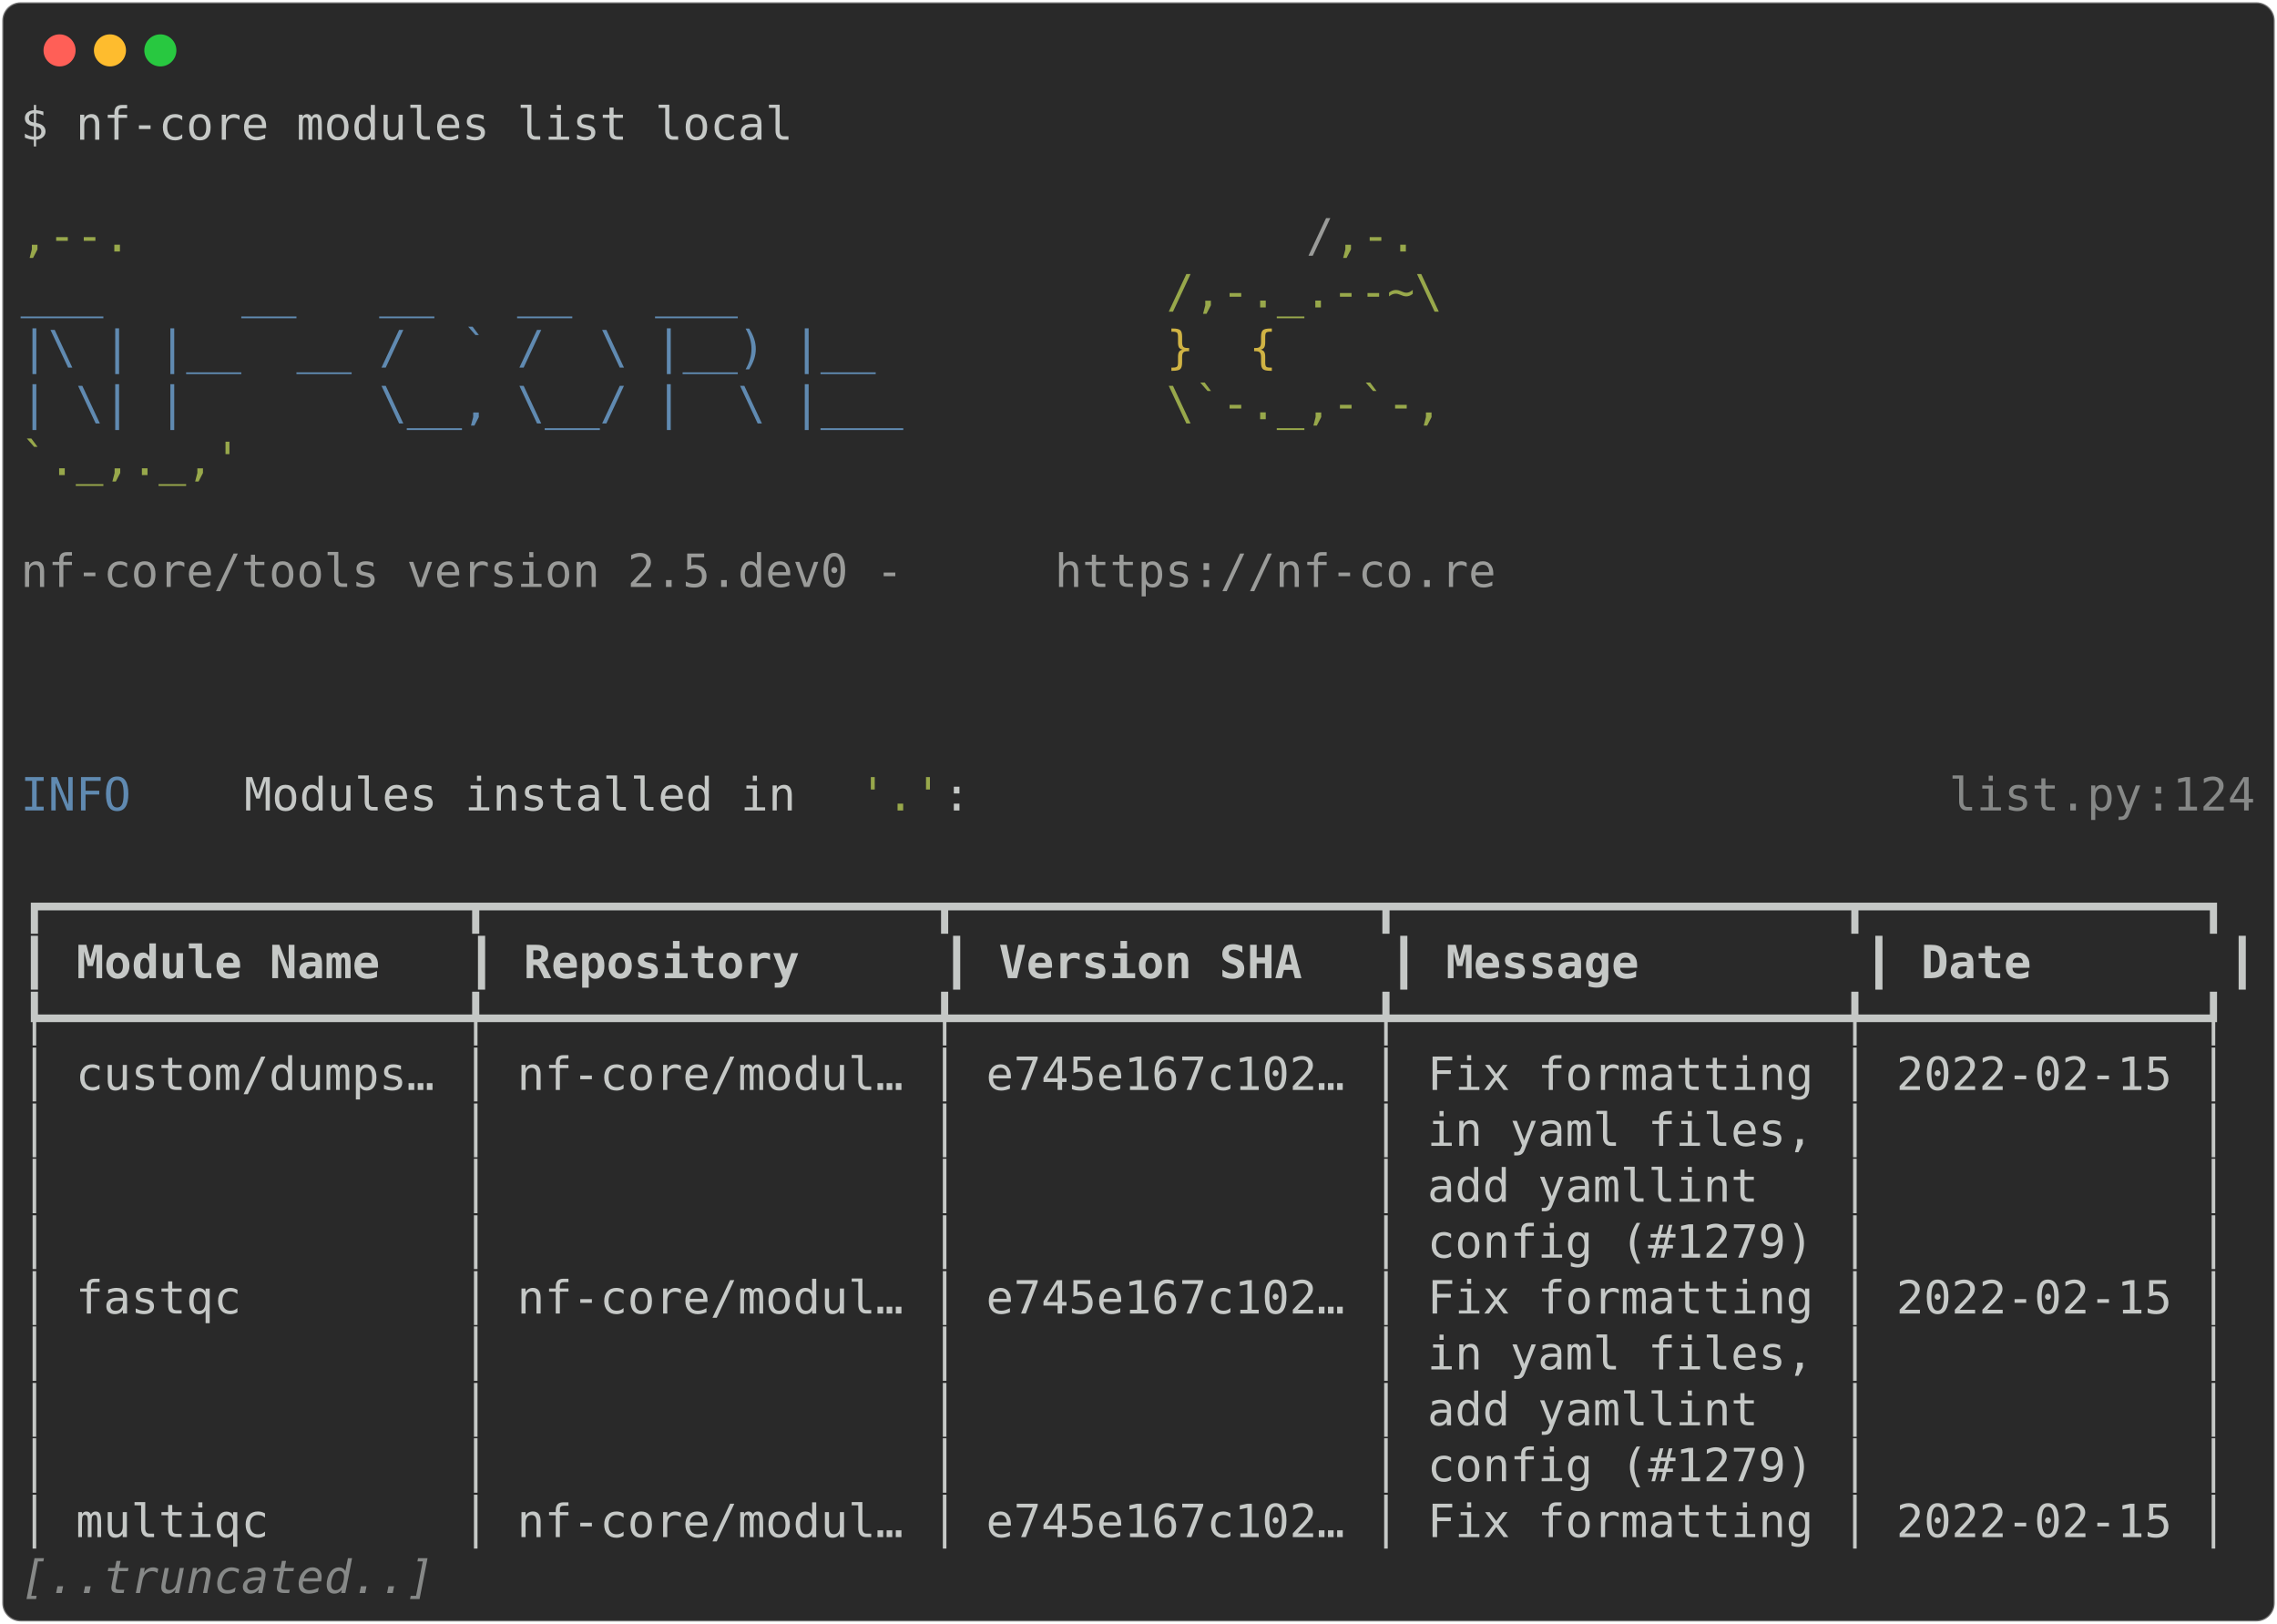
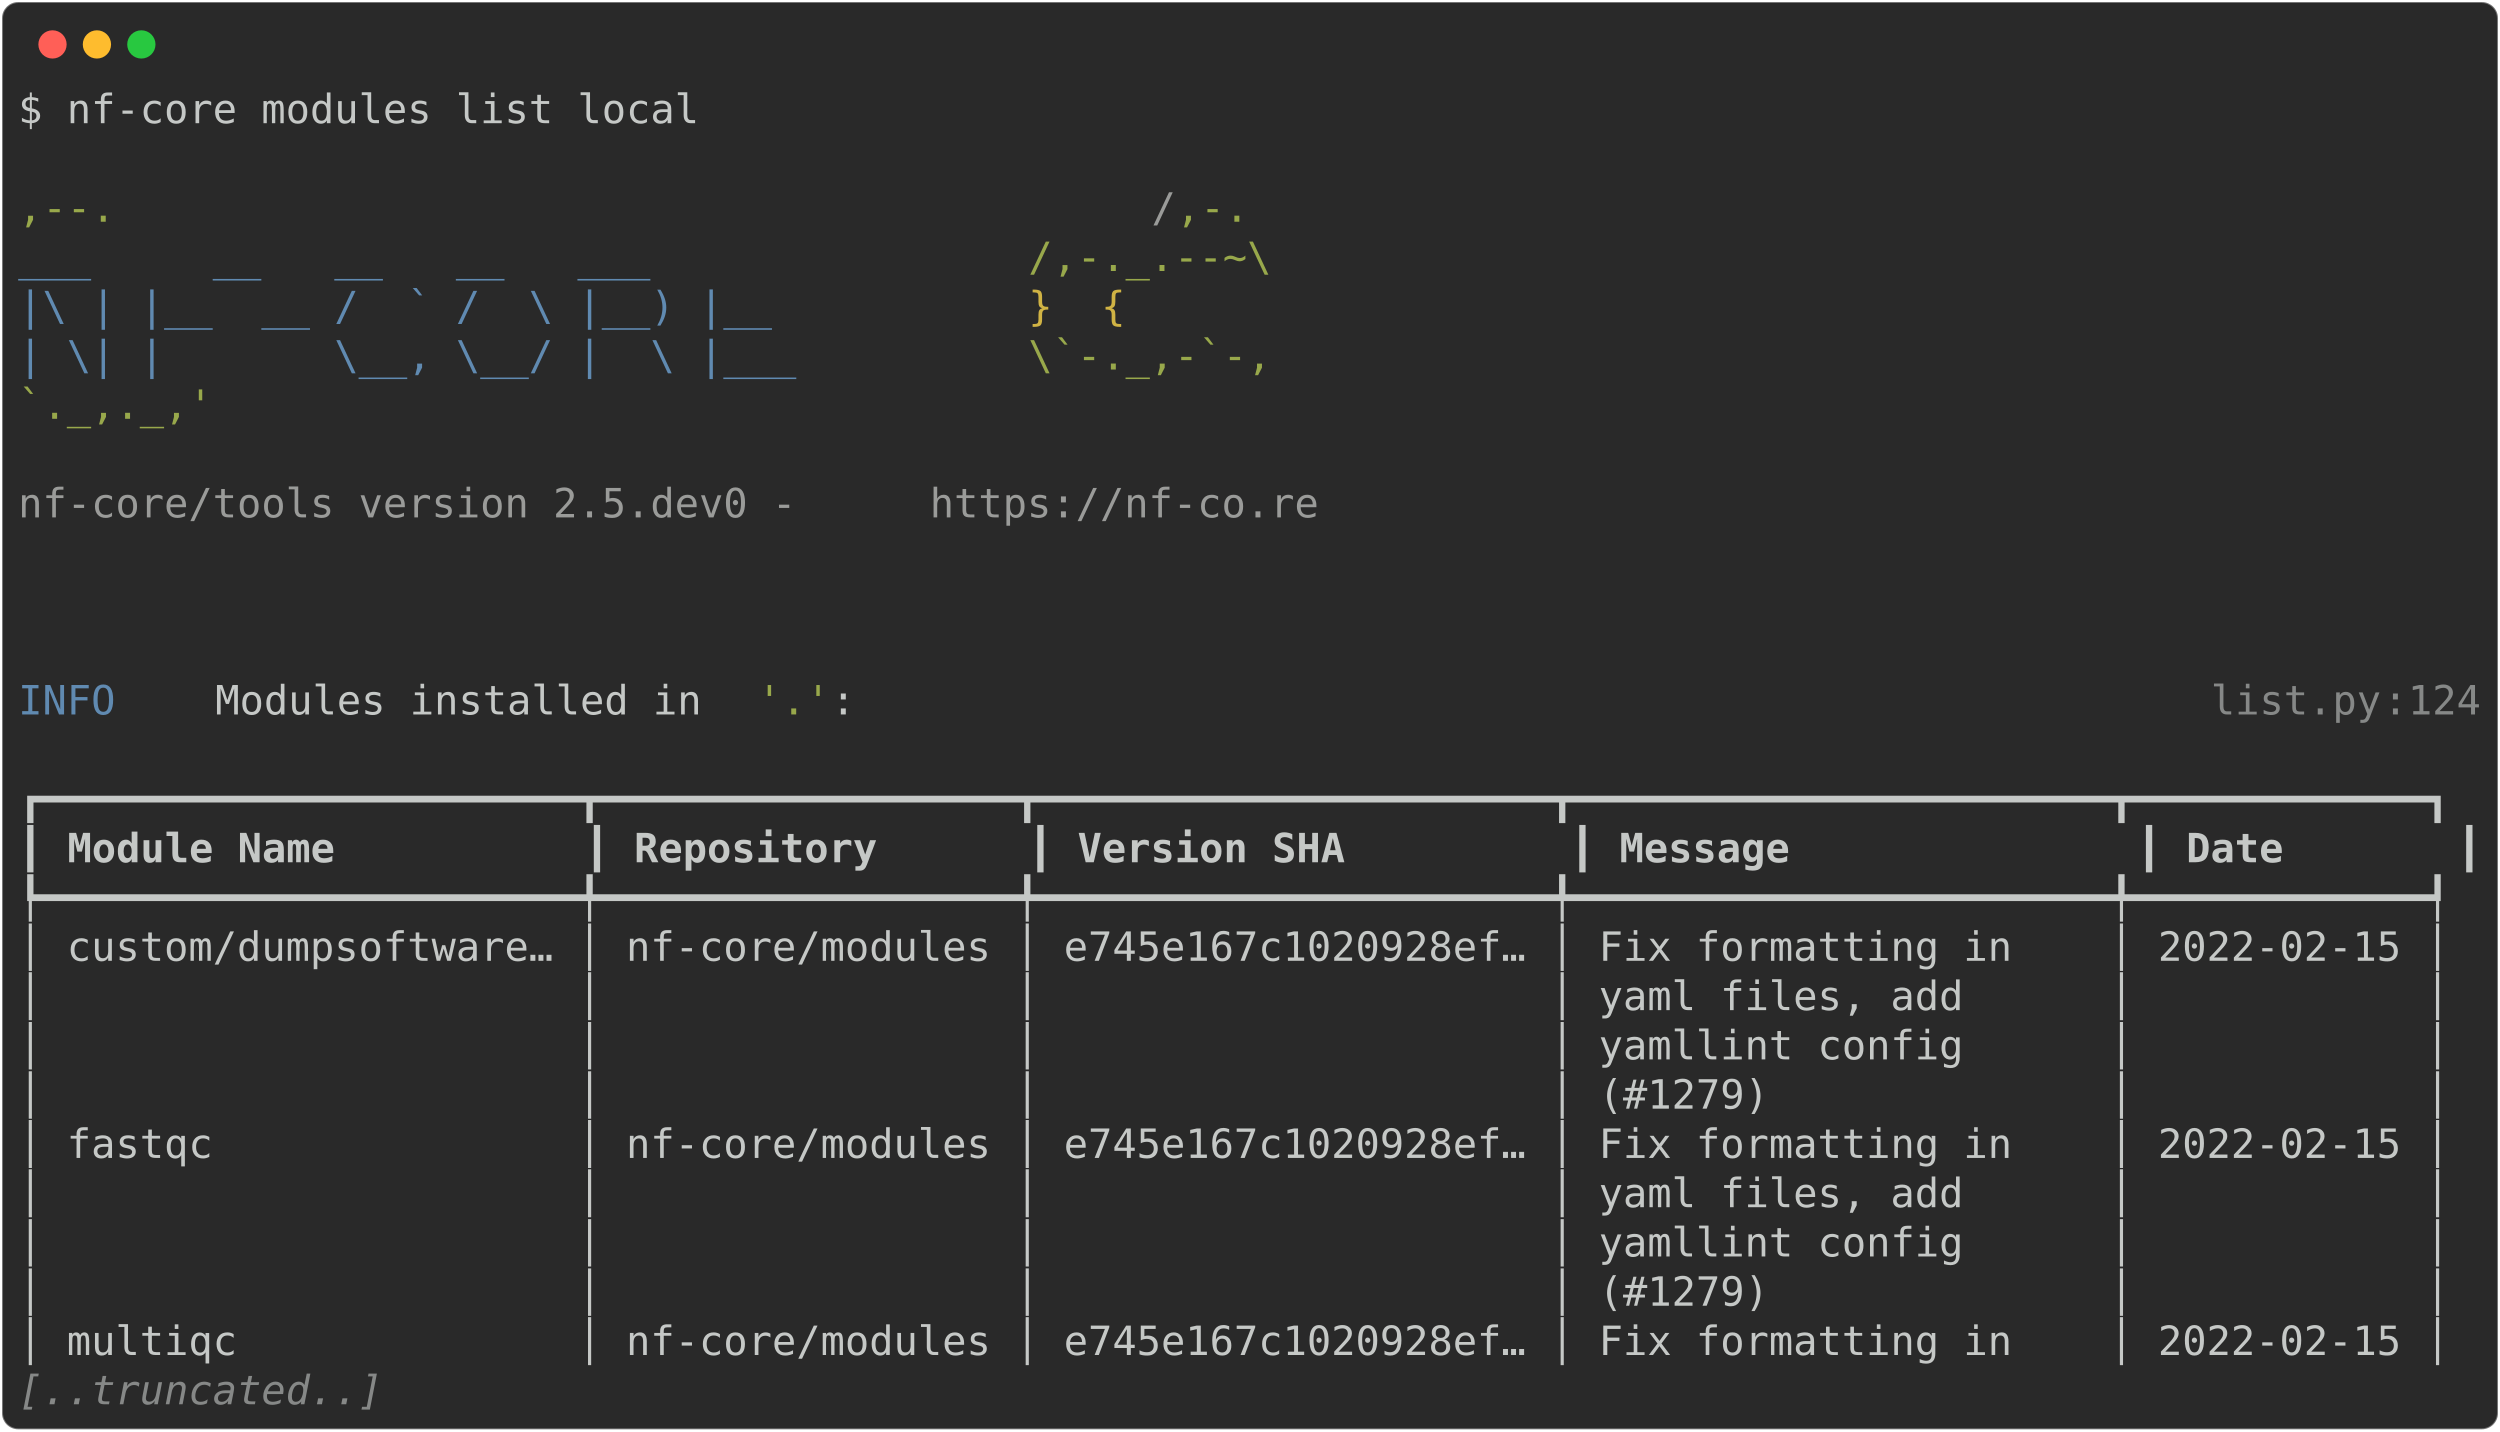
- <svg xmlns="http://www.w3.org/2000/svg" class="rich-terminal" viewBox="0 0 994 708.8">
+ <svg xmlns="http://www.w3.org/2000/svg" class="rich-terminal" viewBox="0 0 1238 708.8">
  <style>

    @font-face {
        font-family: "Fira Code";
        src: local("FiraCode-Regular"),
                url("https://cdnjs.cloudflare.com/ajax/libs/firacode/6.2.0/woff2/FiraCode-Regular.woff2") format("woff2"),
                url("https://cdnjs.cloudflare.com/ajax/libs/firacode/6.2.0/woff/FiraCode-Regular.woff") format("woff");
        font-style: normal;
        font-weight: 400;
    }
    @font-face {
        font-family: "Fira Code";
        src: local("FiraCode-Bold"),
                url("https://cdnjs.cloudflare.com/ajax/libs/firacode/6.2.0/woff2/FiraCode-Bold.woff2") format("woff2"),
                url("https://cdnjs.cloudflare.com/ajax/libs/firacode/6.2.0/woff/FiraCode-Bold.woff") format("woff");
        font-style: bold;
        font-weight: 700;
    }

-     .terminal-1989200096-matrix {
+     .terminal-578959072-matrix {
        font-family: Fira Code, monospace;
        font-size: 20px;
        line-height: 24.4px;
        font-variant-east-asian: full-width;
    }

-     .terminal-1989200096-title {
+     .terminal-578959072-title {
        font-size: 18px;
        font-weight: bold;
        font-family: arial;
    }

-     .terminal-1989200096-r1 { fill: #c5c8c6 }
- .terminal-1989200096-r2 { fill: #98a84b }
- .terminal-1989200096-r3 { fill: #9a9b99 }
- .terminal-1989200096-r4 { fill: #608ab1 }
- .terminal-1989200096-r5 { fill: #d0b344 }
- .terminal-1989200096-r6 { fill: #868887 }
- .terminal-1989200096-r7 { fill: #c5c8c6;font-weight: bold }
- .terminal-1989200096-r8 { fill: #868887;font-style: italic; }
+     .terminal-578959072-r1 { fill: #c5c8c6 }
+ .terminal-578959072-r2 { fill: #98a84b }
+ .terminal-578959072-r3 { fill: #9a9b99 }
+ .terminal-578959072-r4 { fill: #608ab1 }
+ .terminal-578959072-r5 { fill: #d0b344 }
+ .terminal-578959072-r6 { fill: #868887 }
+ .terminal-578959072-r7 { fill: #c5c8c6;font-weight: bold }
+ .terminal-578959072-r8 { fill: #868887;font-style: italic; }
    </style>
  <defs>
-     <clipPath id="terminal-1989200096-clip-terminal">
-       <rect x="0" y="0" width="975.0" height="657.8" />
-     </clipPath>
-     <clipPath id="terminal-1989200096-line-0">
-       <rect x="0" y="1.5" width="976" height="24.65" />
-     </clipPath>
-     <clipPath id="terminal-1989200096-line-1">
-       <rect x="0" y="25.9" width="976" height="24.65" />
-     </clipPath>
-     <clipPath id="terminal-1989200096-line-2">
-       <rect x="0" y="50.3" width="976" height="24.65" />
-     </clipPath>
-     <clipPath id="terminal-1989200096-line-3">
-       <rect x="0" y="74.7" width="976" height="24.65" />
-     </clipPath>
-     <clipPath id="terminal-1989200096-line-4">
-       <rect x="0" y="99.1" width="976" height="24.65" />
-     </clipPath>
-     <clipPath id="terminal-1989200096-line-5">
-       <rect x="0" y="123.5" width="976" height="24.65" />
-     </clipPath>
-     <clipPath id="terminal-1989200096-line-6">
-       <rect x="0" y="147.9" width="976" height="24.65" />
-     </clipPath>
-     <clipPath id="terminal-1989200096-line-7">
-       <rect x="0" y="172.3" width="976" height="24.65" />
-     </clipPath>
-     <clipPath id="terminal-1989200096-line-8">
-       <rect x="0" y="196.7" width="976" height="24.65" />
-     </clipPath>
-     <clipPath id="terminal-1989200096-line-9">
-       <rect x="0" y="221.1" width="976" height="24.65" />
-     </clipPath>
-     <clipPath id="terminal-1989200096-line-10">
-       <rect x="0" y="245.5" width="976" height="24.65" />
-     </clipPath>
-     <clipPath id="terminal-1989200096-line-11">
-       <rect x="0" y="269.9" width="976" height="24.65" />
-     </clipPath>
-     <clipPath id="terminal-1989200096-line-12">
-       <rect x="0" y="294.3" width="976" height="24.65" />
-     </clipPath>
-     <clipPath id="terminal-1989200096-line-13">
-       <rect x="0" y="318.7" width="976" height="24.65" />
-     </clipPath>
-     <clipPath id="terminal-1989200096-line-14">
-       <rect x="0" y="343.1" width="976" height="24.65" />
-     </clipPath>
-     <clipPath id="terminal-1989200096-line-15">
-       <rect x="0" y="367.5" width="976" height="24.65" />
-     </clipPath>
-     <clipPath id="terminal-1989200096-line-16">
-       <rect x="0" y="391.9" width="976" height="24.65" />
-     </clipPath>
-     <clipPath id="terminal-1989200096-line-17">
-       <rect x="0" y="416.3" width="976" height="24.65" />
-     </clipPath>
-     <clipPath id="terminal-1989200096-line-18">
-       <rect x="0" y="440.7" width="976" height="24.65" />
-     </clipPath>
-     <clipPath id="terminal-1989200096-line-19">
-       <rect x="0" y="465.1" width="976" height="24.65" />
-     </clipPath>
-     <clipPath id="terminal-1989200096-line-20">
-       <rect x="0" y="489.5" width="976" height="24.65" />
-     </clipPath>
-     <clipPath id="terminal-1989200096-line-21">
-       <rect x="0" y="513.9" width="976" height="24.65" />
-     </clipPath>
-     <clipPath id="terminal-1989200096-line-22">
-       <rect x="0" y="538.3" width="976" height="24.65" />
-     </clipPath>
-     <clipPath id="terminal-1989200096-line-23">
-       <rect x="0" y="562.7" width="976" height="24.65" />
-     </clipPath>
-     <clipPath id="terminal-1989200096-line-24">
-       <rect x="0" y="587.1" width="976" height="24.65" />
-     </clipPath>
-     <clipPath id="terminal-1989200096-line-25">
-       <rect x="0" y="611.5" width="976" height="24.65" />
+     <clipPath id="terminal-578959072-clip-terminal">
+       <rect x="0" y="0" width="1219.0" height="657.8" />
+     </clipPath>
+     <clipPath id="terminal-578959072-line-0">
+       <rect x="0" y="1.5" width="1220" height="24.65" />
+     </clipPath>
+     <clipPath id="terminal-578959072-line-1">
+       <rect x="0" y="25.9" width="1220" height="24.65" />
+     </clipPath>
+     <clipPath id="terminal-578959072-line-2">
+       <rect x="0" y="50.3" width="1220" height="24.65" />
+     </clipPath>
+     <clipPath id="terminal-578959072-line-3">
+       <rect x="0" y="74.7" width="1220" height="24.65" />
+     </clipPath>
+     <clipPath id="terminal-578959072-line-4">
+       <rect x="0" y="99.1" width="1220" height="24.65" />
+     </clipPath>
+     <clipPath id="terminal-578959072-line-5">
+       <rect x="0" y="123.5" width="1220" height="24.65" />
+     </clipPath>
+     <clipPath id="terminal-578959072-line-6">
+       <rect x="0" y="147.9" width="1220" height="24.65" />
+     </clipPath>
+     <clipPath id="terminal-578959072-line-7">
+       <rect x="0" y="172.3" width="1220" height="24.65" />
+     </clipPath>
+     <clipPath id="terminal-578959072-line-8">
+       <rect x="0" y="196.7" width="1220" height="24.65" />
+     </clipPath>
+     <clipPath id="terminal-578959072-line-9">
+       <rect x="0" y="221.1" width="1220" height="24.65" />
+     </clipPath>
+     <clipPath id="terminal-578959072-line-10">
+       <rect x="0" y="245.5" width="1220" height="24.65" />
+     </clipPath>
+     <clipPath id="terminal-578959072-line-11">
+       <rect x="0" y="269.9" width="1220" height="24.65" />
+     </clipPath>
+     <clipPath id="terminal-578959072-line-12">
+       <rect x="0" y="294.3" width="1220" height="24.65" />
+     </clipPath>
+     <clipPath id="terminal-578959072-line-13">
+       <rect x="0" y="318.7" width="1220" height="24.65" />
+     </clipPath>
+     <clipPath id="terminal-578959072-line-14">
+       <rect x="0" y="343.1" width="1220" height="24.65" />
+     </clipPath>
+     <clipPath id="terminal-578959072-line-15">
+       <rect x="0" y="367.5" width="1220" height="24.65" />
+     </clipPath>
+     <clipPath id="terminal-578959072-line-16">
+       <rect x="0" y="391.9" width="1220" height="24.65" />
+     </clipPath>
+     <clipPath id="terminal-578959072-line-17">
+       <rect x="0" y="416.3" width="1220" height="24.65" />
+     </clipPath>
+     <clipPath id="terminal-578959072-line-18">
+       <rect x="0" y="440.7" width="1220" height="24.65" />
+     </clipPath>
+     <clipPath id="terminal-578959072-line-19">
+       <rect x="0" y="465.1" width="1220" height="24.65" />
+     </clipPath>
+     <clipPath id="terminal-578959072-line-20">
+       <rect x="0" y="489.5" width="1220" height="24.65" />
+     </clipPath>
+     <clipPath id="terminal-578959072-line-21">
+       <rect x="0" y="513.9" width="1220" height="24.65" />
+     </clipPath>
+     <clipPath id="terminal-578959072-line-22">
+       <rect x="0" y="538.3" width="1220" height="24.65" />
+     </clipPath>
+     <clipPath id="terminal-578959072-line-23">
+       <rect x="0" y="562.7" width="1220" height="24.65" />
+     </clipPath>
+     <clipPath id="terminal-578959072-line-24">
+       <rect x="0" y="587.1" width="1220" height="24.65" />
+     </clipPath>
+     <clipPath id="terminal-578959072-line-25">
+       <rect x="0" y="611.5" width="1220" height="24.65" />
    </clipPath>
  </defs>
-   <rect fill="#292929" stroke="rgba(255,255,255,0.35)" stroke-width="1" x="1" y="1" width="992" height="706.8" rx="8" />
+   <rect fill="#292929" stroke="rgba(255,255,255,0.35)" stroke-width="1" x="1" y="1" width="1236" height="706.8" rx="8" />
  <g transform="translate(26,22)">
    <circle cx="0" cy="0" r="7" fill="#ff5f57" />
    <circle cx="22" cy="0" r="7" fill="#febc2e" />
    <circle cx="44" cy="0" r="7" fill="#28c840" />
  </g>
-   <g transform="translate(9, 41)" clip-path="url(#terminal-1989200096-clip-terminal)">
-     <g class="terminal-1989200096-matrix">
-       <text class="terminal-1989200096-r1" x="0" y="20" textLength="341.6" clip-path="url(#terminal-1989200096-line-0)">$ nf-core modules list local</text>
-       <text class="terminal-1989200096-r1" x="976" y="20" textLength="12.2" clip-path="url(#terminal-1989200096-line-0)">
- </text>
-       <text class="terminal-1989200096-r1" x="976" y="44.4" textLength="12.2" clip-path="url(#terminal-1989200096-line-1)">
- </text>
-       <text class="terminal-1989200096-r2" x="0" y="68.8" textLength="561.2" clip-path="url(#terminal-1989200096-line-2)">                                          ,--.</text>
-       <text class="terminal-1989200096-r3" x="561.2" y="68.8" textLength="12.2" clip-path="url(#terminal-1989200096-line-2)">/</text>
-       <text class="terminal-1989200096-r2" x="573.4" y="68.8" textLength="36.6" clip-path="url(#terminal-1989200096-line-2)">,-.</text>
-       <text class="terminal-1989200096-r1" x="976" y="68.8" textLength="12.2" clip-path="url(#terminal-1989200096-line-2)">
- </text>
-       <text class="terminal-1989200096-r4" x="0" y="93.2" textLength="500.2" clip-path="url(#terminal-1989200096-line-3)">          ___     __   __   __   ___     </text>
-       <text class="terminal-1989200096-r2" x="500.2" y="93.2" textLength="122" clip-path="url(#terminal-1989200096-line-3)">/,-._.--~\</text>
-       <text class="terminal-1989200096-r1" x="976" y="93.2" textLength="12.2" clip-path="url(#terminal-1989200096-line-3)">
- </text>
-       <text class="terminal-1989200096-r4" x="0" y="117.6" textLength="500.2" clip-path="url(#terminal-1989200096-line-4)">    |\ | |__  __ /  ` /  \ |__) |__      </text>
-       <text class="terminal-1989200096-r5" x="500.2" y="117.6" textLength="85.4" clip-path="url(#terminal-1989200096-line-4)">   }  {</text>
-       <text class="terminal-1989200096-r1" x="976" y="117.6" textLength="12.2" clip-path="url(#terminal-1989200096-line-4)">
- </text>
-       <text class="terminal-1989200096-r4" x="0" y="142" textLength="500.2" clip-path="url(#terminal-1989200096-line-5)">    | \| |       \__, \__/ |  \ |___     </text>
-       <text class="terminal-1989200096-r2" x="500.2" y="142" textLength="122" clip-path="url(#terminal-1989200096-line-5)">\`-._,-`-,</text>
-       <text class="terminal-1989200096-r1" x="976" y="142" textLength="12.2" clip-path="url(#terminal-1989200096-line-5)">
- </text>
-       <text class="terminal-1989200096-r2" x="0" y="166.4" textLength="610" clip-path="url(#terminal-1989200096-line-6)">                                          `._,._,'</text>
-       <text class="terminal-1989200096-r1" x="976" y="166.4" textLength="12.2" clip-path="url(#terminal-1989200096-line-6)">
- </text>
-       <text class="terminal-1989200096-r1" x="976" y="190.8" textLength="12.2" clip-path="url(#terminal-1989200096-line-7)">
- </text>
-       <text class="terminal-1989200096-r3" x="0" y="215.2" textLength="451.4" clip-path="url(#terminal-1989200096-line-8)">    nf-core/tools version 2.5.dev0 - </text>
-       <text class="terminal-1989200096-r3" x="451.4" y="215.2" textLength="195.2" clip-path="url(#terminal-1989200096-line-8)">https://nf-co.re</text>
-       <text class="terminal-1989200096-r1" x="976" y="215.2" textLength="12.2" clip-path="url(#terminal-1989200096-line-8)">
- </text>
-       <text class="terminal-1989200096-r1" x="976" y="239.6" textLength="12.2" clip-path="url(#terminal-1989200096-line-9)">
- </text>
-       <text class="terminal-1989200096-r1" x="976" y="264" textLength="12.2" clip-path="url(#terminal-1989200096-line-10)">
- </text>
-       <text class="terminal-1989200096-r1" x="976" y="288.4" textLength="12.2" clip-path="url(#terminal-1989200096-line-11)">
- </text>
-       <text class="terminal-1989200096-r4" x="0" y="312.8" textLength="97.6" clip-path="url(#terminal-1989200096-line-12)">INFO    </text>
-       <text class="terminal-1989200096-r1" x="97.6" y="312.8" textLength="268.4" clip-path="url(#terminal-1989200096-line-12)"> Modules installed in </text>
-       <text class="terminal-1989200096-r2" x="366" y="312.8" textLength="36.6" clip-path="url(#terminal-1989200096-line-12)">'.'</text>
-       <text class="terminal-1989200096-r1" x="402.6" y="312.8" textLength="439.2" clip-path="url(#terminal-1989200096-line-12)">:                                   </text>
-       <text class="terminal-1989200096-r6" x="841.8" y="312.8" textLength="85.4" clip-path="url(#terminal-1989200096-line-12)">list.py</text>
-       <text class="terminal-1989200096-r6" x="927.2" y="312.8" textLength="12.2" clip-path="url(#terminal-1989200096-line-12)">:</text>
-       <text class="terminal-1989200096-r6" x="939.4" y="312.8" textLength="36.6" clip-path="url(#terminal-1989200096-line-12)">124</text>
-       <text class="terminal-1989200096-r1" x="976" y="312.8" textLength="12.2" clip-path="url(#terminal-1989200096-line-12)">
- </text>
-       <text class="terminal-1989200096-r1" x="976" y="337.2" textLength="12.2" clip-path="url(#terminal-1989200096-line-13)">
- </text>
-       <text class="terminal-1989200096-r1" x="0" y="361.6" textLength="976" clip-path="url(#terminal-1989200096-line-14)">┏━━━━━━━━━━━━━━━┳━━━━━━━━━━━━━━━━┳━━━━━━━━━━━━━━━┳━━━━━━━━━━━━━━━━┳━━━━━━━━━━━━┓</text>
-       <text class="terminal-1989200096-r1" x="976" y="361.6" textLength="12.2" clip-path="url(#terminal-1989200096-line-14)">
- </text>
-       <text class="terminal-1989200096-r1" x="0" y="386" textLength="12.2" clip-path="url(#terminal-1989200096-line-15)">┃</text>
-       <text class="terminal-1989200096-r7" x="24.4" y="386" textLength="158.6" clip-path="url(#terminal-1989200096-line-15)">Module Name  </text>
-       <text class="terminal-1989200096-r1" x="195.2" y="386" textLength="12.2" clip-path="url(#terminal-1989200096-line-15)">┃</text>
-       <text class="terminal-1989200096-r7" x="219.6" y="386" textLength="170.8" clip-path="url(#terminal-1989200096-line-15)">Repository    </text>
-       <text class="terminal-1989200096-r1" x="402.6" y="386" textLength="12.2" clip-path="url(#terminal-1989200096-line-15)">┃</text>
-       <text class="terminal-1989200096-r7" x="427" y="386" textLength="158.6" clip-path="url(#terminal-1989200096-line-15)">Version SHA  </text>
-       <text class="terminal-1989200096-r1" x="597.8" y="386" textLength="12.2" clip-path="url(#terminal-1989200096-line-15)">┃</text>
-       <text class="terminal-1989200096-r7" x="622.2" y="386" textLength="170.8" clip-path="url(#terminal-1989200096-line-15)">Message       </text>
-       <text class="terminal-1989200096-r1" x="805.2" y="386" textLength="12.2" clip-path="url(#terminal-1989200096-line-15)">┃</text>
-       <text class="terminal-1989200096-r7" x="829.6" y="386" textLength="122" clip-path="url(#terminal-1989200096-line-15)">Date      </text>
-       <text class="terminal-1989200096-r1" x="963.8" y="386" textLength="12.2" clip-path="url(#terminal-1989200096-line-15)">┃</text>
-       <text class="terminal-1989200096-r1" x="976" y="386" textLength="12.2" clip-path="url(#terminal-1989200096-line-15)">
- </text>
-       <text class="terminal-1989200096-r1" x="0" y="410.4" textLength="976" clip-path="url(#terminal-1989200096-line-16)">┡━━━━━━━━━━━━━━━╇━━━━━━━━━━━━━━━━╇━━━━━━━━━━━━━━━╇━━━━━━━━━━━━━━━━╇━━━━━━━━━━━━┩</text>
-       <text class="terminal-1989200096-r1" x="976" y="410.4" textLength="12.2" clip-path="url(#terminal-1989200096-line-16)">
- </text>
-       <text class="terminal-1989200096-r1" x="0" y="434.8" textLength="976" clip-path="url(#terminal-1989200096-line-17)">│ custom/dumps… │ nf-core/modul… │ e745e167c102… │ Fix formatting │ 2022-02-15 │</text>
-       <text class="terminal-1989200096-r1" x="976" y="434.8" textLength="12.2" clip-path="url(#terminal-1989200096-line-17)">
- </text>
-       <text class="terminal-1989200096-r1" x="0" y="459.2" textLength="976" clip-path="url(#terminal-1989200096-line-18)">│               │                │               │ in yaml files, │            │</text>
-       <text class="terminal-1989200096-r1" x="976" y="459.2" textLength="12.2" clip-path="url(#terminal-1989200096-line-18)">
- </text>
-       <text class="terminal-1989200096-r1" x="0" y="483.6" textLength="976" clip-path="url(#terminal-1989200096-line-19)">│               │                │               │ add yamllint   │            │</text>
-       <text class="terminal-1989200096-r1" x="976" y="483.6" textLength="12.2" clip-path="url(#terminal-1989200096-line-19)">
- </text>
-       <text class="terminal-1989200096-r1" x="0" y="508" textLength="976" clip-path="url(#terminal-1989200096-line-20)">│               │                │               │ config (#1279) │            │</text>
-       <text class="terminal-1989200096-r1" x="976" y="508" textLength="12.2" clip-path="url(#terminal-1989200096-line-20)">
- </text>
-       <text class="terminal-1989200096-r1" x="0" y="532.4" textLength="976" clip-path="url(#terminal-1989200096-line-21)">│ fastqc        │ nf-core/modul… │ e745e167c102… │ Fix formatting │ 2022-02-15 │</text>
-       <text class="terminal-1989200096-r1" x="976" y="532.4" textLength="12.2" clip-path="url(#terminal-1989200096-line-21)">
- </text>
-       <text class="terminal-1989200096-r1" x="0" y="556.8" textLength="976" clip-path="url(#terminal-1989200096-line-22)">│               │                │               │ in yaml files, │            │</text>
-       <text class="terminal-1989200096-r1" x="976" y="556.8" textLength="12.2" clip-path="url(#terminal-1989200096-line-22)">
- </text>
-       <text class="terminal-1989200096-r1" x="0" y="581.2" textLength="976" clip-path="url(#terminal-1989200096-line-23)">│               │                │               │ add yamllint   │            │</text>
-       <text class="terminal-1989200096-r1" x="976" y="581.2" textLength="12.2" clip-path="url(#terminal-1989200096-line-23)">
- </text>
-       <text class="terminal-1989200096-r1" x="0" y="605.6" textLength="976" clip-path="url(#terminal-1989200096-line-24)">│               │                │               │ config (#1279) │            │</text>
-       <text class="terminal-1989200096-r1" x="976" y="605.6" textLength="12.2" clip-path="url(#terminal-1989200096-line-24)">
- </text>
-       <text class="terminal-1989200096-r1" x="0" y="630" textLength="976" clip-path="url(#terminal-1989200096-line-25)">│ multiqc       │ nf-core/modul… │ e745e167c102… │ Fix formatting │ 2022-02-15 │</text>
-       <text class="terminal-1989200096-r1" x="976" y="630" textLength="12.2" clip-path="url(#terminal-1989200096-line-25)">
- </text>
-       <text class="terminal-1989200096-r8" x="0" y="654.4" textLength="183" clip-path="url(#terminal-1989200096-line-26)">[..truncated..]</text>
-       <text class="terminal-1989200096-r1" x="976" y="654.4" textLength="12.2" clip-path="url(#terminal-1989200096-line-26)">
+   <g transform="translate(9, 41)" clip-path="url(#terminal-578959072-clip-terminal)">
+     <g class="terminal-578959072-matrix">
+       <text class="terminal-578959072-r1" x="0" y="20" textLength="341.6" clip-path="url(#terminal-578959072-line-0)">$ nf-core modules list local</text>
+       <text class="terminal-578959072-r1" x="1220" y="20" textLength="12.2" clip-path="url(#terminal-578959072-line-0)">
+ </text>
+       <text class="terminal-578959072-r1" x="1220" y="44.4" textLength="12.2" clip-path="url(#terminal-578959072-line-1)">
+ </text>
+       <text class="terminal-578959072-r2" x="0" y="68.8" textLength="561.2" clip-path="url(#terminal-578959072-line-2)">                                          ,--.</text>
+       <text class="terminal-578959072-r3" x="561.2" y="68.8" textLength="12.2" clip-path="url(#terminal-578959072-line-2)">/</text>
+       <text class="terminal-578959072-r2" x="573.4" y="68.8" textLength="36.6" clip-path="url(#terminal-578959072-line-2)">,-.</text>
+       <text class="terminal-578959072-r1" x="1220" y="68.8" textLength="12.2" clip-path="url(#terminal-578959072-line-2)">
+ </text>
+       <text class="terminal-578959072-r4" x="0" y="93.2" textLength="500.2" clip-path="url(#terminal-578959072-line-3)">          ___     __   __   __   ___     </text>
+       <text class="terminal-578959072-r2" x="500.2" y="93.2" textLength="122" clip-path="url(#terminal-578959072-line-3)">/,-._.--~\</text>
+       <text class="terminal-578959072-r1" x="1220" y="93.2" textLength="12.2" clip-path="url(#terminal-578959072-line-3)">
+ </text>
+       <text class="terminal-578959072-r4" x="0" y="117.6" textLength="500.2" clip-path="url(#terminal-578959072-line-4)">    |\ | |__  __ /  ` /  \ |__) |__      </text>
+       <text class="terminal-578959072-r5" x="500.2" y="117.6" textLength="85.4" clip-path="url(#terminal-578959072-line-4)">   }  {</text>
+       <text class="terminal-578959072-r1" x="1220" y="117.6" textLength="12.2" clip-path="url(#terminal-578959072-line-4)">
+ </text>
+       <text class="terminal-578959072-r4" x="0" y="142" textLength="500.2" clip-path="url(#terminal-578959072-line-5)">    | \| |       \__, \__/ |  \ |___     </text>
+       <text class="terminal-578959072-r2" x="500.2" y="142" textLength="122" clip-path="url(#terminal-578959072-line-5)">\`-._,-`-,</text>
+       <text class="terminal-578959072-r1" x="1220" y="142" textLength="12.2" clip-path="url(#terminal-578959072-line-5)">
+ </text>
+       <text class="terminal-578959072-r2" x="0" y="166.4" textLength="610" clip-path="url(#terminal-578959072-line-6)">                                          `._,._,'</text>
+       <text class="terminal-578959072-r1" x="1220" y="166.4" textLength="12.2" clip-path="url(#terminal-578959072-line-6)">
+ </text>
+       <text class="terminal-578959072-r1" x="1220" y="190.8" textLength="12.2" clip-path="url(#terminal-578959072-line-7)">
+ </text>
+       <text class="terminal-578959072-r3" x="0" y="215.2" textLength="451.4" clip-path="url(#terminal-578959072-line-8)">    nf-core/tools version 2.5.dev0 - </text>
+       <text class="terminal-578959072-r3" x="451.4" y="215.2" textLength="195.2" clip-path="url(#terminal-578959072-line-8)">https://nf-co.re</text>
+       <text class="terminal-578959072-r1" x="1220" y="215.2" textLength="12.2" clip-path="url(#terminal-578959072-line-8)">
+ </text>
+       <text class="terminal-578959072-r1" x="1220" y="239.6" textLength="12.2" clip-path="url(#terminal-578959072-line-9)">
+ </text>
+       <text class="terminal-578959072-r1" x="1220" y="264" textLength="12.2" clip-path="url(#terminal-578959072-line-10)">
+ </text>
+       <text class="terminal-578959072-r1" x="1220" y="288.4" textLength="12.2" clip-path="url(#terminal-578959072-line-11)">
+ </text>
+       <text class="terminal-578959072-r4" x="0" y="312.8" textLength="97.6" clip-path="url(#terminal-578959072-line-12)">INFO    </text>
+       <text class="terminal-578959072-r1" x="97.6" y="312.8" textLength="268.4" clip-path="url(#terminal-578959072-line-12)"> Modules installed in </text>
+       <text class="terminal-578959072-r2" x="366" y="312.8" textLength="36.6" clip-path="url(#terminal-578959072-line-12)">'.'</text>
+       <text class="terminal-578959072-r1" x="402.6" y="312.8" textLength="683.2" clip-path="url(#terminal-578959072-line-12)">:                                                       </text>
+       <text class="terminal-578959072-r6" x="1085.8" y="312.8" textLength="85.4" clip-path="url(#terminal-578959072-line-12)">list.py</text>
+       <text class="terminal-578959072-r6" x="1171.2" y="312.8" textLength="12.2" clip-path="url(#terminal-578959072-line-12)">:</text>
+       <text class="terminal-578959072-r6" x="1183.4" y="312.8" textLength="36.6" clip-path="url(#terminal-578959072-line-12)">124</text>
+       <text class="terminal-578959072-r1" x="1220" y="312.8" textLength="12.2" clip-path="url(#terminal-578959072-line-12)">
+ </text>
+       <text class="terminal-578959072-r1" x="1220" y="337.2" textLength="12.2" clip-path="url(#terminal-578959072-line-13)">
+ </text>
+       <text class="terminal-578959072-r1" x="0" y="361.6" textLength="1220" clip-path="url(#terminal-578959072-line-14)">┏━━━━━━━━━━━━━━━━━━━━━━┳━━━━━━━━━━━━━━━━━┳━━━━━━━━━━━━━━━━━━━━━┳━━━━━━━━━━━━━━━━━━━━━━┳━━━━━━━━━━━━┓</text>
+       <text class="terminal-578959072-r1" x="1220" y="361.6" textLength="12.2" clip-path="url(#terminal-578959072-line-14)">
+ </text>
+       <text class="terminal-578959072-r1" x="0" y="386" textLength="12.2" clip-path="url(#terminal-578959072-line-15)">┃</text>
+       <text class="terminal-578959072-r7" x="24.4" y="386" textLength="244" clip-path="url(#terminal-578959072-line-15)">Module Name         </text>
+       <text class="terminal-578959072-r1" x="280.6" y="386" textLength="12.2" clip-path="url(#terminal-578959072-line-15)">┃</text>
+       <text class="terminal-578959072-r7" x="305" y="386" textLength="183" clip-path="url(#terminal-578959072-line-15)">Repository     </text>
+       <text class="terminal-578959072-r1" x="500.2" y="386" textLength="12.2" clip-path="url(#terminal-578959072-line-15)">┃</text>
+       <text class="terminal-578959072-r7" x="524.6" y="386" textLength="231.8" clip-path="url(#terminal-578959072-line-15)">Version SHA        </text>
+       <text class="terminal-578959072-r1" x="768.6" y="386" textLength="12.2" clip-path="url(#terminal-578959072-line-15)">┃</text>
+       <text class="terminal-578959072-r7" x="793" y="386" textLength="244" clip-path="url(#terminal-578959072-line-15)">Message             </text>
+       <text class="terminal-578959072-r1" x="1049.2" y="386" textLength="12.2" clip-path="url(#terminal-578959072-line-15)">┃</text>
+       <text class="terminal-578959072-r7" x="1073.6" y="386" textLength="122" clip-path="url(#terminal-578959072-line-15)">Date      </text>
+       <text class="terminal-578959072-r1" x="1207.8" y="386" textLength="12.2" clip-path="url(#terminal-578959072-line-15)">┃</text>
+       <text class="terminal-578959072-r1" x="1220" y="386" textLength="12.2" clip-path="url(#terminal-578959072-line-15)">
+ </text>
+       <text class="terminal-578959072-r1" x="0" y="410.4" textLength="1220" clip-path="url(#terminal-578959072-line-16)">┡━━━━━━━━━━━━━━━━━━━━━━╇━━━━━━━━━━━━━━━━━╇━━━━━━━━━━━━━━━━━━━━━╇━━━━━━━━━━━━━━━━━━━━━━╇━━━━━━━━━━━━┩</text>
+       <text class="terminal-578959072-r1" x="1220" y="410.4" textLength="12.2" clip-path="url(#terminal-578959072-line-16)">
+ </text>
+       <text class="terminal-578959072-r1" x="0" y="434.8" textLength="1220" clip-path="url(#terminal-578959072-line-17)">│ custom/dumpsoftware… │ nf-core/modules │ e745e167c1020928ef… │ Fix formatting in    │ 2022-02-15 │</text>
+       <text class="terminal-578959072-r1" x="1220" y="434.8" textLength="12.2" clip-path="url(#terminal-578959072-line-17)">
+ </text>
+       <text class="terminal-578959072-r1" x="0" y="459.2" textLength="1220" clip-path="url(#terminal-578959072-line-18)">│                      │                 │                     │ yaml files, add      │            │</text>
+       <text class="terminal-578959072-r1" x="1220" y="459.2" textLength="12.2" clip-path="url(#terminal-578959072-line-18)">
+ </text>
+       <text class="terminal-578959072-r1" x="0" y="483.6" textLength="1220" clip-path="url(#terminal-578959072-line-19)">│                      │                 │                     │ yamllint config      │            │</text>
+       <text class="terminal-578959072-r1" x="1220" y="483.6" textLength="12.2" clip-path="url(#terminal-578959072-line-19)">
+ </text>
+       <text class="terminal-578959072-r1" x="0" y="508" textLength="1220" clip-path="url(#terminal-578959072-line-20)">│                      │                 │                     │ (#1279)              │            │</text>
+       <text class="terminal-578959072-r1" x="1220" y="508" textLength="12.2" clip-path="url(#terminal-578959072-line-20)">
+ </text>
+       <text class="terminal-578959072-r1" x="0" y="532.4" textLength="1220" clip-path="url(#terminal-578959072-line-21)">│ fastqc               │ nf-core/modules │ e745e167c1020928ef… │ Fix formatting in    │ 2022-02-15 │</text>
+       <text class="terminal-578959072-r1" x="1220" y="532.4" textLength="12.2" clip-path="url(#terminal-578959072-line-21)">
+ </text>
+       <text class="terminal-578959072-r1" x="0" y="556.8" textLength="1220" clip-path="url(#terminal-578959072-line-22)">│                      │                 │                     │ yaml files, add      │            │</text>
+       <text class="terminal-578959072-r1" x="1220" y="556.8" textLength="12.2" clip-path="url(#terminal-578959072-line-22)">
+ </text>
+       <text class="terminal-578959072-r1" x="0" y="581.2" textLength="1220" clip-path="url(#terminal-578959072-line-23)">│                      │                 │                     │ yamllint config      │            │</text>
+       <text class="terminal-578959072-r1" x="1220" y="581.2" textLength="12.2" clip-path="url(#terminal-578959072-line-23)">
+ </text>
+       <text class="terminal-578959072-r1" x="0" y="605.6" textLength="1220" clip-path="url(#terminal-578959072-line-24)">│                      │                 │                     │ (#1279)              │            │</text>
+       <text class="terminal-578959072-r1" x="1220" y="605.6" textLength="12.2" clip-path="url(#terminal-578959072-line-24)">
+ </text>
+       <text class="terminal-578959072-r1" x="0" y="630" textLength="1220" clip-path="url(#terminal-578959072-line-25)">│ multiqc              │ nf-core/modules │ e745e167c1020928ef… │ Fix formatting in    │ 2022-02-15 │</text>
+       <text class="terminal-578959072-r1" x="1220" y="630" textLength="12.2" clip-path="url(#terminal-578959072-line-25)">
+ </text>
+       <text class="terminal-578959072-r8" x="0" y="654.4" textLength="183" clip-path="url(#terminal-578959072-line-26)">[..truncated..]</text>
+       <text class="terminal-578959072-r1" x="1220" y="654.4" textLength="12.2" clip-path="url(#terminal-578959072-line-26)">
</text>
    </g>
  </g>
</svg>
